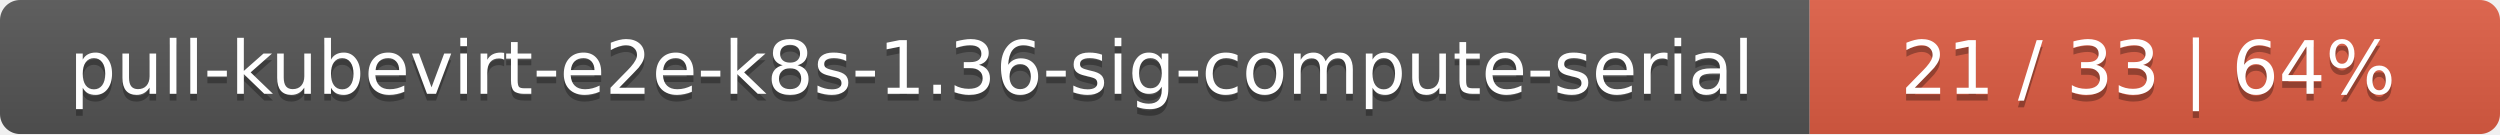
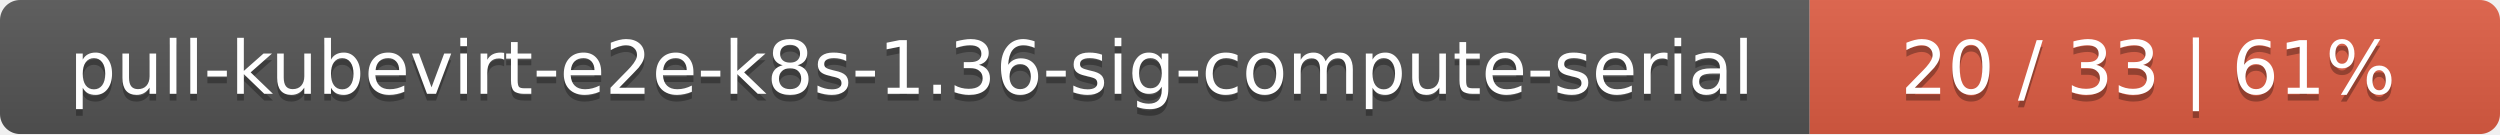
<svg xmlns="http://www.w3.org/2000/svg" width="373" height="20">
  <linearGradient id="smooth" x2="0" y2="100%">
    <stop offset="0" stop-color="#bbb" stop-opacity=".1" />
    <stop offset="1" stop-opacity=".1" />
  </linearGradient>
  <mask id="round">
    <rect width="373" height="20" rx="3" fill="#fff" />
  </mask>
  <g mask="url(#round)">
    <rect width="270" height="20" fill="#555" />
    <rect x="270" width="103" height="20" fill="#e05d44" />
    <rect width="373" height="20" fill="url(#smooth)" />
  </g>
  <g fill="#fff" text-anchor="middle" font-family="DejaVu Sans,Verdana,Geneva,sans-serif" font-size="11">
    <text x="136" y="15" fill="#010101" fill-opacity=".3">pull-kubevirt-e2e-k8s-1.36-sig-compute-serial</text>
    <text x="136" y="14">pull-kubevirt-e2e-k8s-1.36-sig-compute-serial</text>
-     <text x="320.5" y="15" fill="#010101" fill-opacity=".3">21 / 33    |    64%</text>
-     <text x="320.5" y="14">21 / 33    |    64%</text>
+     <text x="320.5" y="15" fill="#010101" fill-opacity=".3">20 / 33    |    61%</text>
+     <text x="320.5" y="14">20 / 33    |    61%</text>
  </g>
</svg>
